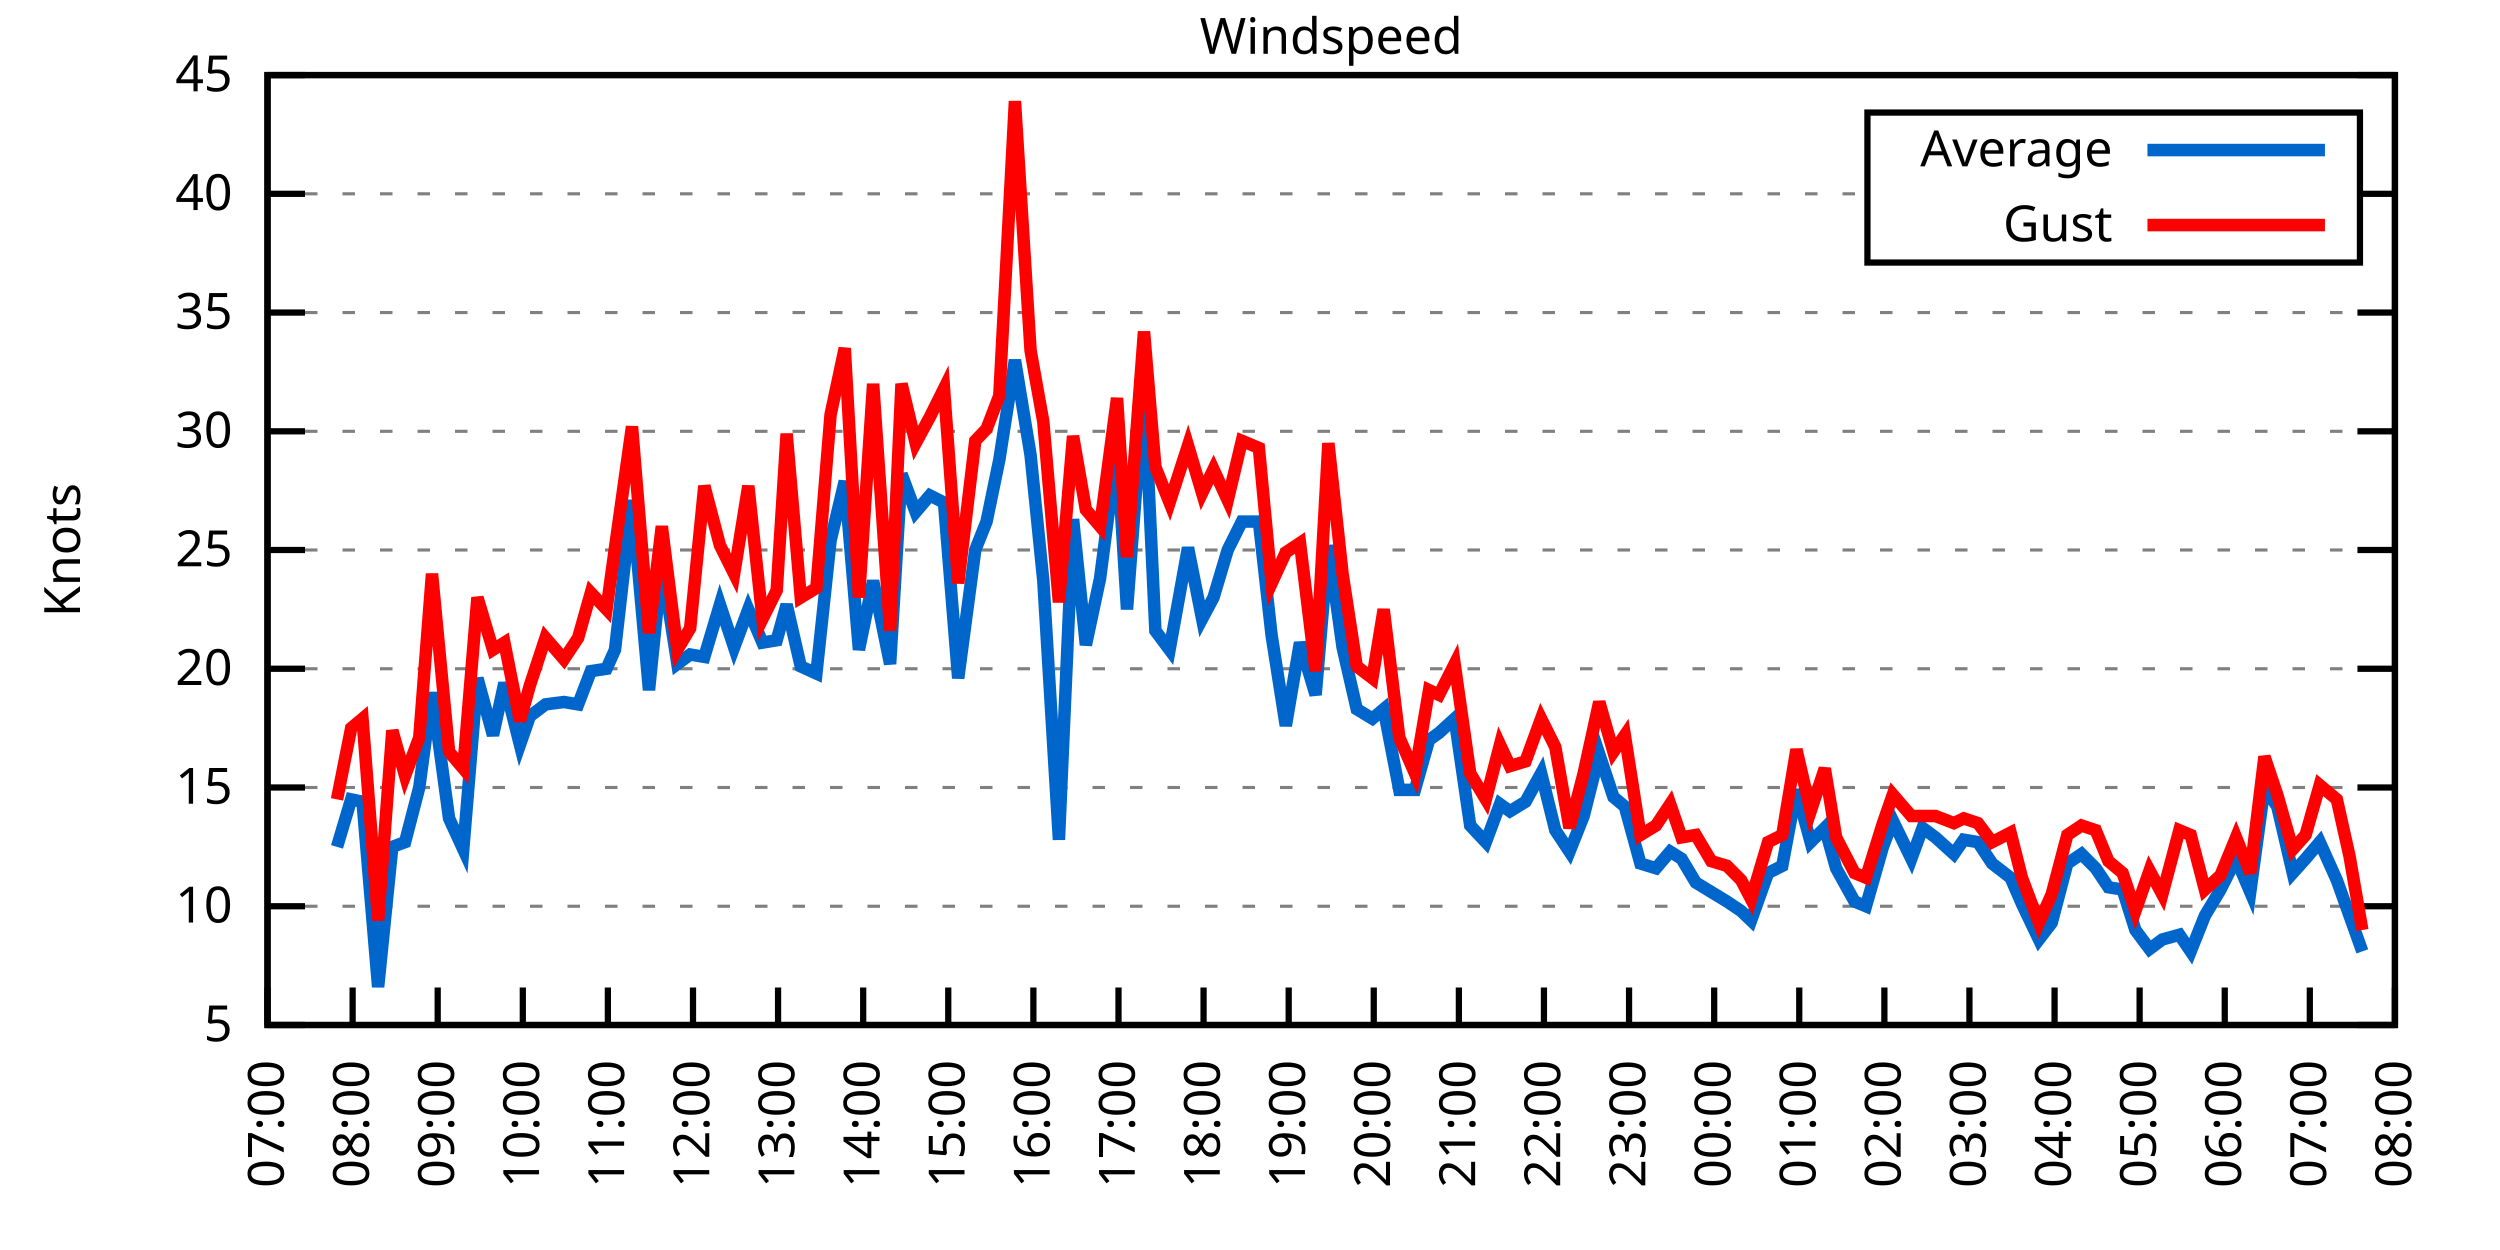
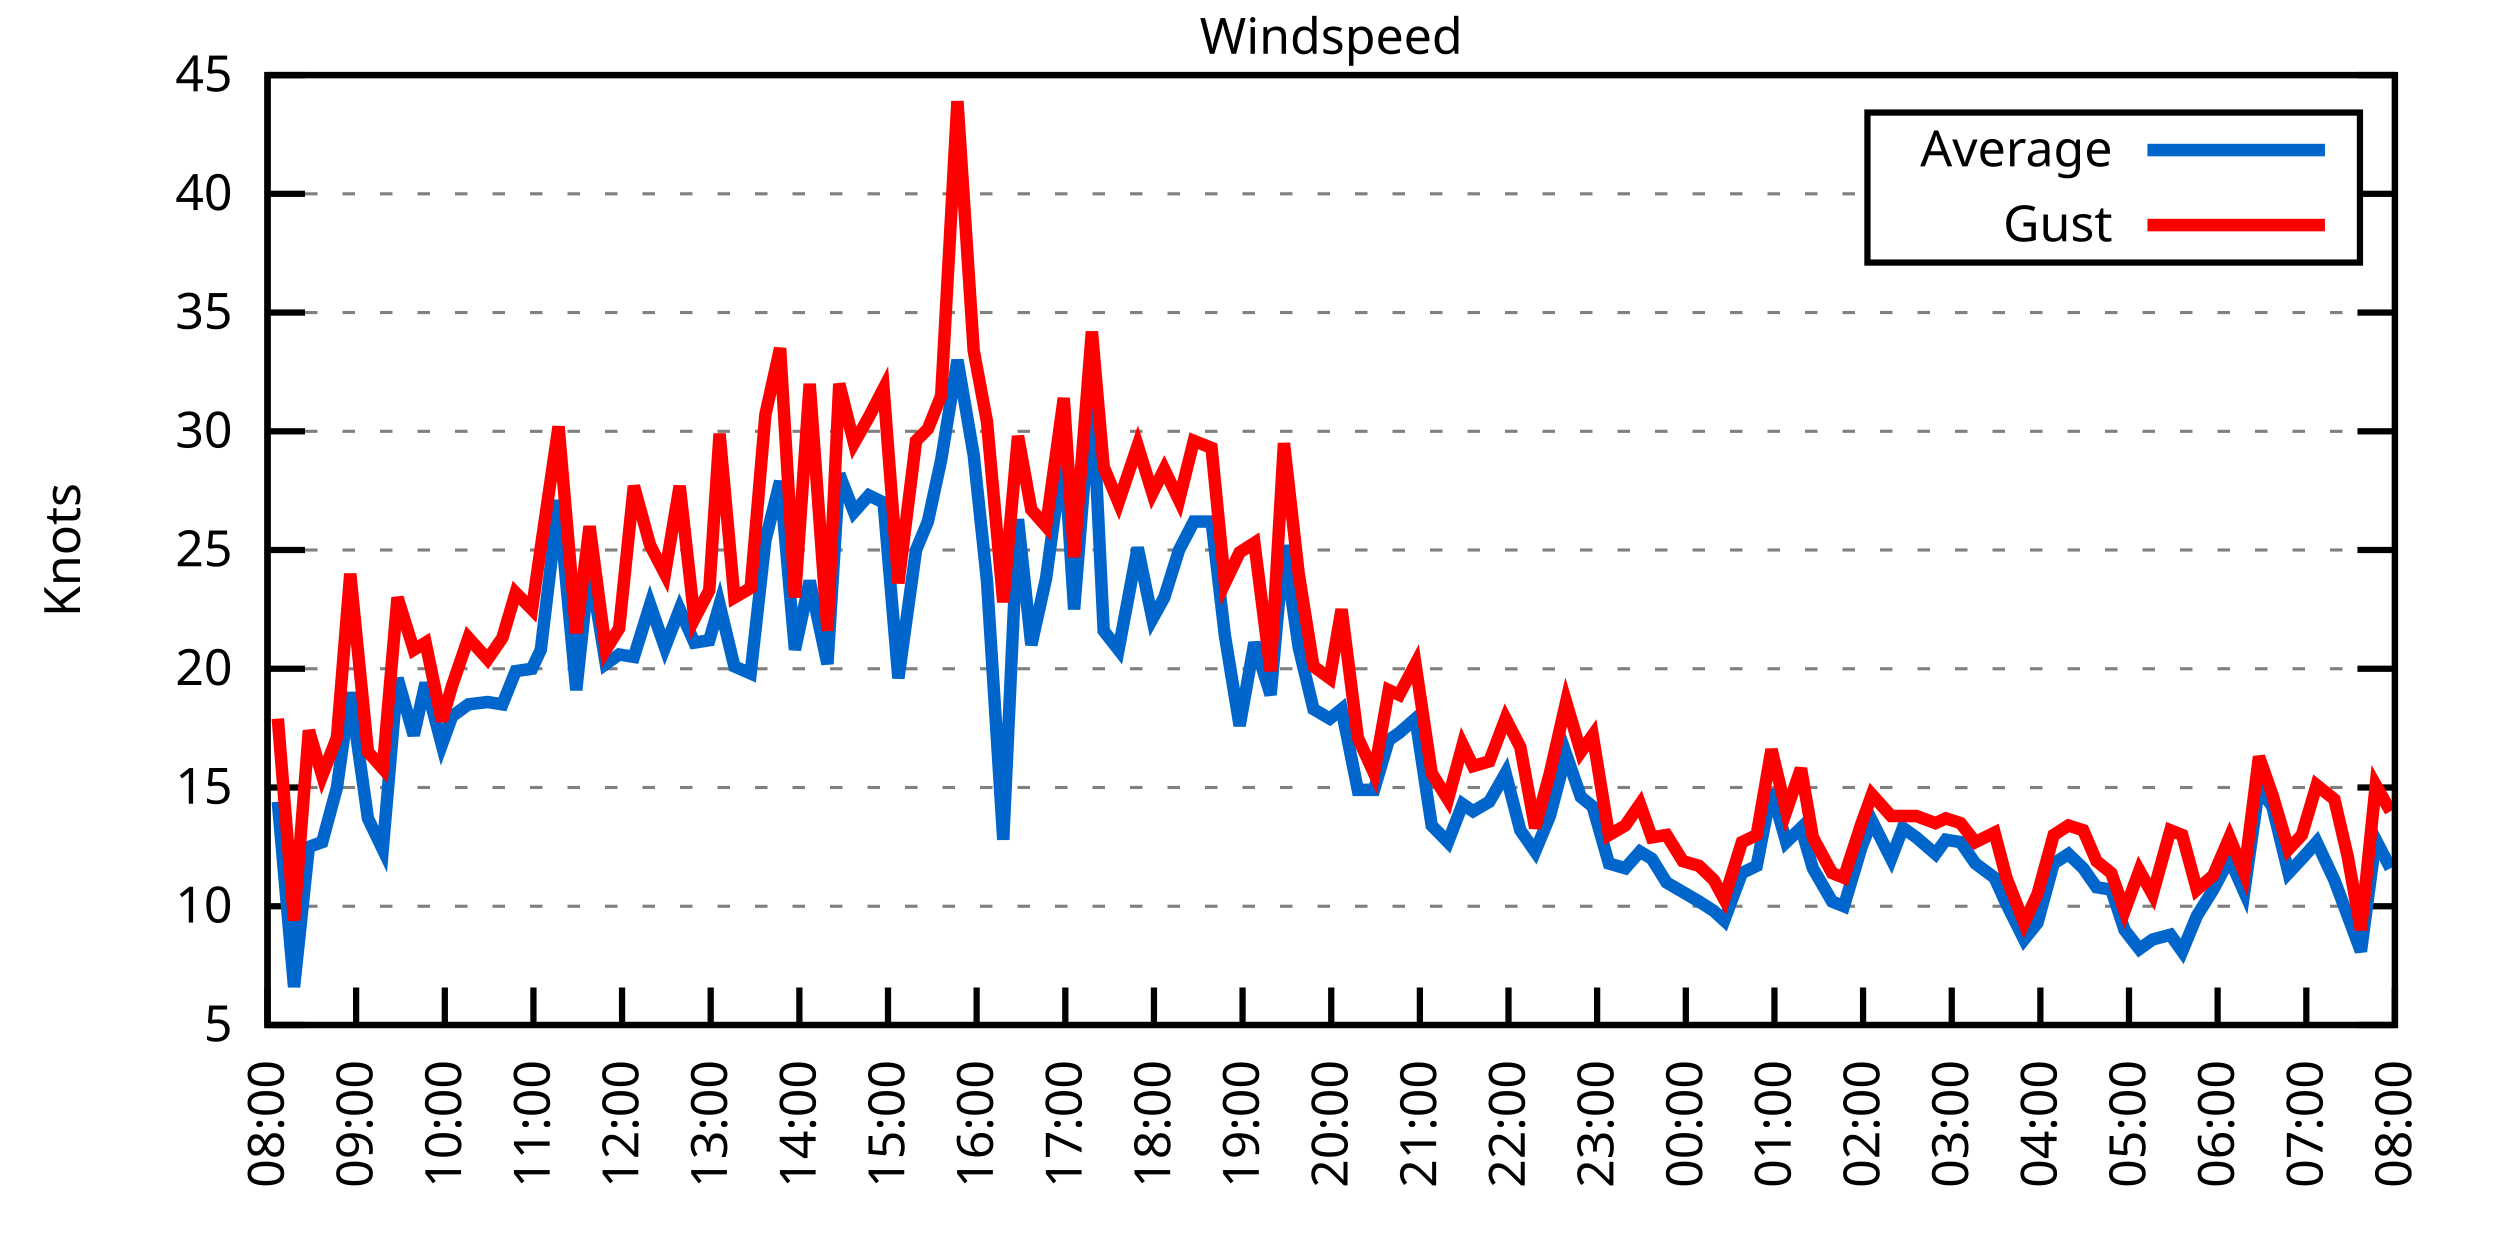
<svg xmlns="http://www.w3.org/2000/svg" xmlns:xlink="http://www.w3.org/1999/xlink" width="400" height="200" viewBox="0 0 400 200">
  <g id="gnuplot_canvas">
    <rect x="0" y="0" width="400" height="200" fill="none" />
    <defs>
      <circle id="gpDot" r="0.5" stroke-width="0.5" stroke="currentColor" />
      <path id="gpPt0" stroke-width="0.333" stroke="currentColor" d="M-1,0 h2 M0,-1 v2" />
      <path id="gpPt1" stroke-width="0.333" stroke="currentColor" d="M-1,-1 L1,1 M1,-1 L-1,1" />
      <path id="gpPt2" stroke-width="0.333" stroke="currentColor" d="M-1,0 L1,0 M0,-1 L0,1 M-1,-1 L1,1 M-1,1 L1,-1" />
      <rect id="gpPt3" stroke-width="0.333" stroke="currentColor" x="-1" y="-1" width="2" height="2" />
      <rect id="gpPt4" stroke-width="0.333" stroke="currentColor" fill="currentColor" x="-1" y="-1" width="2" height="2" />
      <circle id="gpPt5" stroke-width="0.333" stroke="currentColor" cx="0" cy="0" r="1" />
      <use xlink:href="#gpPt5" id="gpPt6" fill="currentColor" stroke="none" />
      <path id="gpPt7" stroke-width="0.333" stroke="currentColor" d="M0,-1.33 L-1.33,0.67 L1.33,0.67 z" />
      <use xlink:href="#gpPt7" id="gpPt8" fill="currentColor" stroke="none" />
      <use xlink:href="#gpPt7" id="gpPt9" stroke="currentColor" transform="rotate(180)" />
      <use xlink:href="#gpPt9" id="gpPt10" fill="currentColor" stroke="none" />
      <use xlink:href="#gpPt3" id="gpPt11" stroke="currentColor" transform="rotate(45)" />
      <use xlink:href="#gpPt11" id="gpPt12" fill="currentColor" stroke="none" />
      <path id="gpPt13" stroke-width="0.333" stroke="currentColor" d="M0,1.330 L1.265,0.411 L0.782,-1.067 L-0.782,-1.076 L-1.265,0.411 z" />
      <use xlink:href="#gpPt13" id="gpPt14" fill="currentColor" stroke="none" />
      <filter id="textbox" filterUnits="objectBoundingBox" x="0" y="0" height="1" width="1">
        <feFlood flood-color="white" flood-opacity="1" result="bgnd" />
        <feComposite in="SourceGraphic" in2="bgnd" operator="atop" />
      </filter>
      <filter id="greybox" filterUnits="objectBoundingBox" x="0" y="0" height="1" width="1">
        <feFlood flood-color="lightgrey" flood-opacity="1" result="grey" />
        <feComposite in="SourceGraphic" in2="grey" operator="atop" />
      </filter>
    </defs>
    <g fill="none" color="white" stroke="currentColor" stroke-width="1.00" stroke-linecap="butt" stroke-linejoin="miter">
</g>
    <g fill="none" color="black" stroke="currentColor" stroke-width="1.00" stroke-linecap="butt" stroke-linejoin="miter">
      <g stroke="none" shape-rendering="crispEdges">
        <polygon fill="rgb(255, 255, 255)" points="42.80,164.00 383.18,164.00 383.18,12.02 42.80,12.02 " />
      </g>
    </g>
    <g fill="none" color="black" stroke="currentColor" stroke-width="1.00" stroke-linecap="butt" stroke-linejoin="miter">
</g>
    <g fill="none" color="black" stroke="black" stroke-width="0.50" stroke-linecap="butt" stroke-linejoin="miter">
</g>
    <g fill="none" color="gray" stroke="currentColor" stroke-width="0.50" stroke-linecap="butt" stroke-linejoin="miter">
      <path stroke="gray" stroke-dasharray="2,4" class="gridline" d="M42.80,164.00 L383.19,164.00  " />
    </g>
    <g fill="none" color="gray" stroke="gray" stroke-width="1.00" stroke-linecap="butt" stroke-linejoin="miter">
</g>
    <g fill="none" color="black" stroke="currentColor" stroke-width="1.00" stroke-linecap="butt" stroke-linejoin="miter">
      <path stroke="black" d="M42.80,164.00 L48.80,164.00 M383.19,164.00 L377.19,164.00  " />
      <g transform="translate(37.20,166.60)" stroke="none" fill="black" font-family="Sans" font-size="8.00" text-anchor="end">
        <text>
          <tspan font-family="Sans"> 5</tspan>
        </text>
      </g>
    </g>
    <g fill="none" color="black" stroke="currentColor" stroke-width="1.00" stroke-linecap="butt" stroke-linejoin="miter">
</g>
    <g fill="none" color="black" stroke="black" stroke-width="0.50" stroke-linecap="butt" stroke-linejoin="miter">
</g>
    <g fill="none" color="gray" stroke="currentColor" stroke-width="0.50" stroke-linecap="butt" stroke-linejoin="miter">
      <path stroke="gray" stroke-dasharray="2,4" class="gridline" d="M42.80,145.00 L383.19,145.00  " />
    </g>
    <g fill="none" color="gray" stroke="gray" stroke-width="1.00" stroke-linecap="butt" stroke-linejoin="miter">
</g>
    <g fill="none" color="black" stroke="currentColor" stroke-width="1.00" stroke-linecap="butt" stroke-linejoin="miter">
      <path stroke="black" d="M42.80,145.00 L48.80,145.00 M383.19,145.00 L377.19,145.00  " />
      <g transform="translate(37.20,147.60)" stroke="none" fill="black" font-family="Sans" font-size="8.00" text-anchor="end">
        <text>
          <tspan font-family="Sans"> 10</tspan>
        </text>
      </g>
    </g>
    <g fill="none" color="black" stroke="currentColor" stroke-width="1.00" stroke-linecap="butt" stroke-linejoin="miter">
</g>
    <g fill="none" color="black" stroke="black" stroke-width="0.50" stroke-linecap="butt" stroke-linejoin="miter">
</g>
    <g fill="none" color="gray" stroke="currentColor" stroke-width="0.50" stroke-linecap="butt" stroke-linejoin="miter">
      <path stroke="gray" stroke-dasharray="2,4" class="gridline" d="M42.80,126.00 L383.19,126.00  " />
    </g>
    <g fill="none" color="gray" stroke="gray" stroke-width="1.00" stroke-linecap="butt" stroke-linejoin="miter">
</g>
    <g fill="none" color="black" stroke="currentColor" stroke-width="1.00" stroke-linecap="butt" stroke-linejoin="miter">
      <path stroke="black" d="M42.80,126.00 L48.80,126.00 M383.19,126.00 L377.19,126.00  " />
      <g transform="translate(37.20,128.60)" stroke="none" fill="black" font-family="Sans" font-size="8.00" text-anchor="end">
        <text>
          <tspan font-family="Sans"> 15</tspan>
        </text>
      </g>
    </g>
    <g fill="none" color="black" stroke="currentColor" stroke-width="1.00" stroke-linecap="butt" stroke-linejoin="miter">
</g>
    <g fill="none" color="black" stroke="black" stroke-width="0.50" stroke-linecap="butt" stroke-linejoin="miter">
</g>
    <g fill="none" color="gray" stroke="currentColor" stroke-width="0.50" stroke-linecap="butt" stroke-linejoin="miter">
      <path stroke="gray" stroke-dasharray="2,4" class="gridline" d="M42.80,107.00 L383.19,107.00  " />
    </g>
    <g fill="none" color="gray" stroke="gray" stroke-width="1.00" stroke-linecap="butt" stroke-linejoin="miter">
</g>
    <g fill="none" color="black" stroke="currentColor" stroke-width="1.00" stroke-linecap="butt" stroke-linejoin="miter">
      <path stroke="black" d="M42.80,107.00 L48.80,107.00 M383.19,107.00 L377.19,107.00  " />
      <g transform="translate(37.20,109.60)" stroke="none" fill="black" font-family="Sans" font-size="8.00" text-anchor="end">
        <text>
          <tspan font-family="Sans"> 20</tspan>
        </text>
      </g>
    </g>
    <g fill="none" color="black" stroke="currentColor" stroke-width="1.00" stroke-linecap="butt" stroke-linejoin="miter">
</g>
    <g fill="none" color="black" stroke="black" stroke-width="0.50" stroke-linecap="butt" stroke-linejoin="miter">
</g>
    <g fill="none" color="gray" stroke="currentColor" stroke-width="0.50" stroke-linecap="butt" stroke-linejoin="miter">
      <path stroke="gray" stroke-dasharray="2,4" class="gridline" d="M42.80,88.00 L383.19,88.00  " />
    </g>
    <g fill="none" color="gray" stroke="gray" stroke-width="1.00" stroke-linecap="butt" stroke-linejoin="miter">
</g>
    <g fill="none" color="black" stroke="currentColor" stroke-width="1.00" stroke-linecap="butt" stroke-linejoin="miter">
      <path stroke="black" d="M42.80,88.00 L48.80,88.00 M383.19,88.00 L377.19,88.00  " />
      <g transform="translate(37.20,90.60)" stroke="none" fill="black" font-family="Sans" font-size="8.00" text-anchor="end">
        <text>
          <tspan font-family="Sans"> 25</tspan>
        </text>
      </g>
    </g>
    <g fill="none" color="black" stroke="currentColor" stroke-width="1.00" stroke-linecap="butt" stroke-linejoin="miter">
</g>
    <g fill="none" color="black" stroke="black" stroke-width="0.50" stroke-linecap="butt" stroke-linejoin="miter">
</g>
    <g fill="none" color="gray" stroke="currentColor" stroke-width="0.50" stroke-linecap="butt" stroke-linejoin="miter">
      <path stroke="gray" stroke-dasharray="2,4" class="gridline" d="M42.80,69.01 L383.19,69.01  " />
    </g>
    <g fill="none" color="gray" stroke="gray" stroke-width="1.00" stroke-linecap="butt" stroke-linejoin="miter">
</g>
    <g fill="none" color="black" stroke="currentColor" stroke-width="1.00" stroke-linecap="butt" stroke-linejoin="miter">
      <path stroke="black" d="M42.80,69.01 L48.80,69.01 M383.19,69.01 L377.19,69.01  " />
      <g transform="translate(37.20,71.61)" stroke="none" fill="black" font-family="Sans" font-size="8.00" text-anchor="end">
        <text>
          <tspan font-family="Sans"> 30</tspan>
        </text>
      </g>
    </g>
    <g fill="none" color="black" stroke="currentColor" stroke-width="1.00" stroke-linecap="butt" stroke-linejoin="miter">
</g>
    <g fill="none" color="black" stroke="black" stroke-width="0.50" stroke-linecap="butt" stroke-linejoin="miter">
</g>
    <g fill="none" color="gray" stroke="currentColor" stroke-width="0.50" stroke-linecap="butt" stroke-linejoin="miter">
      <path stroke="gray" stroke-dasharray="2,4" class="gridline" d="M42.80,50.01 L383.19,50.01  " />
    </g>
    <g fill="none" color="gray" stroke="gray" stroke-width="1.00" stroke-linecap="butt" stroke-linejoin="miter">
</g>
    <g fill="none" color="black" stroke="currentColor" stroke-width="1.00" stroke-linecap="butt" stroke-linejoin="miter">
      <path stroke="black" d="M42.80,50.01 L48.80,50.01 M383.19,50.01 L377.19,50.01  " />
      <g transform="translate(37.20,52.61)" stroke="none" fill="black" font-family="Sans" font-size="8.00" text-anchor="end">
        <text>
          <tspan font-family="Sans"> 35</tspan>
        </text>
      </g>
    </g>
    <g fill="none" color="black" stroke="currentColor" stroke-width="1.00" stroke-linecap="butt" stroke-linejoin="miter">
</g>
    <g fill="none" color="black" stroke="black" stroke-width="0.50" stroke-linecap="butt" stroke-linejoin="miter">
</g>
    <g fill="none" color="gray" stroke="currentColor" stroke-width="0.50" stroke-linecap="butt" stroke-linejoin="miter">
      <path stroke="gray" stroke-dasharray="2,4" class="gridline" d="M42.80,31.01 L298.79,31.01 M377.59,31.01 L383.19,31.01  " />
    </g>
    <g fill="none" color="gray" stroke="gray" stroke-width="1.00" stroke-linecap="butt" stroke-linejoin="miter">
</g>
    <g fill="none" color="black" stroke="currentColor" stroke-width="1.00" stroke-linecap="butt" stroke-linejoin="miter">
      <path stroke="black" d="M42.80,31.01 L48.80,31.01 M383.19,31.01 L377.19,31.01  " />
      <g transform="translate(37.20,33.61)" stroke="none" fill="black" font-family="Sans" font-size="8.00" text-anchor="end">
        <text>
          <tspan font-family="Sans"> 40</tspan>
        </text>
      </g>
    </g>
    <g fill="none" color="black" stroke="currentColor" stroke-width="1.00" stroke-linecap="butt" stroke-linejoin="miter">
</g>
    <g fill="none" color="black" stroke="black" stroke-width="0.50" stroke-linecap="butt" stroke-linejoin="miter">
</g>
    <g fill="none" color="gray" stroke="currentColor" stroke-width="0.50" stroke-linecap="butt" stroke-linejoin="miter">
      <path stroke="gray" stroke-dasharray="2,4" class="gridline" d="M42.80,12.01 L383.19,12.01  " />
    </g>
    <g fill="none" color="gray" stroke="gray" stroke-width="1.00" stroke-linecap="butt" stroke-linejoin="miter">
</g>
    <g fill="none" color="black" stroke="currentColor" stroke-width="1.00" stroke-linecap="butt" stroke-linejoin="miter">
      <path stroke="black" d="M42.80,12.01 L48.80,12.01 M383.19,12.01 L377.19,12.01  " />
      <g transform="translate(37.20,14.61)" stroke="none" fill="black" font-family="Sans" font-size="8.00" text-anchor="end">
        <text>
          <tspan font-family="Sans"> 45</tspan>
        </text>
      </g>
    </g>
    <g fill="none" color="black" stroke="currentColor" stroke-width="1.00" stroke-linecap="butt" stroke-linejoin="miter">
      <path stroke="black" d="M42.80,164.00 L42.80,158.00  " />
      <g transform="translate(45.40,169.60) rotate(270.00)" stroke="none" fill="black" font-family="Sans" font-size="8.00" text-anchor="end">
        <text>
-           <tspan font-family="Sans">07:00</tspan>
-         </text>
-       </g>
-     </g>
-     <g fill="none" color="black" stroke="currentColor" stroke-width="1.00" stroke-linecap="butt" stroke-linejoin="miter">
-       <path stroke="black" d="M56.42,164.00 L56.42,158.00  " />
-       <g transform="translate(59.02,169.60) rotate(270.00)" stroke="none" fill="black" font-family="Sans" font-size="8.00" text-anchor="end">
-         <text>
          <tspan font-family="Sans">08:00</tspan>
        </text>
      </g>
    </g>
    <g fill="none" color="black" stroke="currentColor" stroke-width="1.00" stroke-linecap="butt" stroke-linejoin="miter">
-       <path stroke="black" d="M70.03,164.00 L70.03,158.00  " />
-       <g transform="translate(72.63,169.60) rotate(270.00)" stroke="none" fill="black" font-family="Sans" font-size="8.00" text-anchor="end">
+       <path stroke="black" d="M56.98,164.00 L56.98,158.00  " />
+       <g transform="translate(59.58,169.60) rotate(270.00)" stroke="none" fill="black" font-family="Sans" font-size="8.00" text-anchor="end">
        <text>
          <tspan font-family="Sans">09:00</tspan>
        </text>
      </g>
    </g>
    <g fill="none" color="black" stroke="currentColor" stroke-width="1.00" stroke-linecap="butt" stroke-linejoin="miter">
-       <path stroke="black" d="M83.65,164.00 L83.65,158.00  " />
-       <g transform="translate(86.25,169.60) rotate(270.00)" stroke="none" fill="black" font-family="Sans" font-size="8.00" text-anchor="end">
+       <path stroke="black" d="M71.17,164.00 L71.17,158.00  " />
+       <g transform="translate(73.77,169.60) rotate(270.00)" stroke="none" fill="black" font-family="Sans" font-size="8.00" text-anchor="end">
        <text>
          <tspan font-family="Sans">10:00</tspan>
        </text>
      </g>
    </g>
    <g fill="none" color="black" stroke="currentColor" stroke-width="1.00" stroke-linecap="butt" stroke-linejoin="miter">
-       <path stroke="black" d="M97.26,164.00 L97.26,158.00  " />
-       <g transform="translate(99.86,169.60) rotate(270.00)" stroke="none" fill="black" font-family="Sans" font-size="8.00" text-anchor="end">
+       <path stroke="black" d="M85.35,164.00 L85.35,158.00  " />
+       <g transform="translate(87.95,169.60) rotate(270.00)" stroke="none" fill="black" font-family="Sans" font-size="8.00" text-anchor="end">
        <text>
          <tspan font-family="Sans">11:00</tspan>
        </text>
      </g>
    </g>
    <g fill="none" color="black" stroke="currentColor" stroke-width="1.00" stroke-linecap="butt" stroke-linejoin="miter">
-       <path stroke="black" d="M110.88,164.00 L110.88,158.00  " />
-       <g transform="translate(113.48,169.60) rotate(270.00)" stroke="none" fill="black" font-family="Sans" font-size="8.00" text-anchor="end">
+       <path stroke="black" d="M99.53,164.00 L99.53,158.00  " />
+       <g transform="translate(102.13,169.60) rotate(270.00)" stroke="none" fill="black" font-family="Sans" font-size="8.00" text-anchor="end">
        <text>
          <tspan font-family="Sans">12:00</tspan>
        </text>
      </g>
    </g>
    <g fill="none" color="black" stroke="currentColor" stroke-width="1.00" stroke-linecap="butt" stroke-linejoin="miter">
-       <path stroke="black" d="M124.49,164.00 L124.49,158.00  " />
-       <g transform="translate(127.09,169.60) rotate(270.00)" stroke="none" fill="black" font-family="Sans" font-size="8.00" text-anchor="end">
+       <path stroke="black" d="M113.71,164.00 L113.71,158.00  " />
+       <g transform="translate(116.31,169.60) rotate(270.00)" stroke="none" fill="black" font-family="Sans" font-size="8.00" text-anchor="end">
        <text>
          <tspan font-family="Sans">13:00</tspan>
        </text>
      </g>
    </g>
    <g fill="none" color="black" stroke="currentColor" stroke-width="1.00" stroke-linecap="butt" stroke-linejoin="miter">
-       <path stroke="black" d="M138.11,164.00 L138.11,158.00  " />
-       <g transform="translate(140.71,169.60) rotate(270.00)" stroke="none" fill="black" font-family="Sans" font-size="8.00" text-anchor="end">
+       <path stroke="black" d="M127.90,164.00 L127.90,158.00  " />
+       <g transform="translate(130.50,169.60) rotate(270.00)" stroke="none" fill="black" font-family="Sans" font-size="8.00" text-anchor="end">
        <text>
          <tspan font-family="Sans">14:00</tspan>
        </text>
      </g>
    </g>
    <g fill="none" color="black" stroke="currentColor" stroke-width="1.00" stroke-linecap="butt" stroke-linejoin="miter">
-       <path stroke="black" d="M151.72,164.00 L151.72,158.00  " />
-       <g transform="translate(154.32,169.60) rotate(270.00)" stroke="none" fill="black" font-family="Sans" font-size="8.00" text-anchor="end">
+       <path stroke="black" d="M142.08,164.00 L142.08,158.00  " />
+       <g transform="translate(144.68,169.60) rotate(270.00)" stroke="none" fill="black" font-family="Sans" font-size="8.00" text-anchor="end">
        <text>
          <tspan font-family="Sans">15:00</tspan>
        </text>
      </g>
    </g>
    <g fill="none" color="black" stroke="currentColor" stroke-width="1.00" stroke-linecap="butt" stroke-linejoin="miter">
-       <path stroke="black" d="M165.34,164.00 L165.34,158.00  " />
-       <g transform="translate(167.94,169.60) rotate(270.00)" stroke="none" fill="black" font-family="Sans" font-size="8.00" text-anchor="end">
+       <path stroke="black" d="M156.26,164.00 L156.26,158.00  " />
+       <g transform="translate(158.86,169.60) rotate(270.00)" stroke="none" fill="black" font-family="Sans" font-size="8.00" text-anchor="end">
        <text>
          <tspan font-family="Sans">16:00</tspan>
        </text>
      </g>
    </g>
    <g fill="none" color="black" stroke="currentColor" stroke-width="1.00" stroke-linecap="butt" stroke-linejoin="miter">
-       <path stroke="black" d="M178.96,164.00 L178.96,158.00  " />
-       <g transform="translate(181.56,169.60) rotate(270.00)" stroke="none" fill="black" font-family="Sans" font-size="8.00" text-anchor="end">
+       <path stroke="black" d="M170.45,164.00 L170.45,158.00  " />
+       <g transform="translate(173.05,169.60) rotate(270.00)" stroke="none" fill="black" font-family="Sans" font-size="8.00" text-anchor="end">
        <text>
          <tspan font-family="Sans">17:00</tspan>
        </text>
      </g>
    </g>
    <g fill="none" color="black" stroke="currentColor" stroke-width="1.00" stroke-linecap="butt" stroke-linejoin="miter">
-       <path stroke="black" d="M192.57,164.00 L192.57,158.00  " />
-       <g transform="translate(195.17,169.60) rotate(270.00)" stroke="none" fill="black" font-family="Sans" font-size="8.00" text-anchor="end">
+       <path stroke="black" d="M184.63,164.00 L184.63,158.00  " />
+       <g transform="translate(187.23,169.60) rotate(270.00)" stroke="none" fill="black" font-family="Sans" font-size="8.00" text-anchor="end">
        <text>
          <tspan font-family="Sans">18:00</tspan>
        </text>
      </g>
    </g>
    <g fill="none" color="black" stroke="currentColor" stroke-width="1.00" stroke-linecap="butt" stroke-linejoin="miter">
-       <path stroke="black" d="M206.19,164.00 L206.19,158.00  " />
-       <g transform="translate(208.79,169.60) rotate(270.00)" stroke="none" fill="black" font-family="Sans" font-size="8.00" text-anchor="end">
+       <path stroke="black" d="M198.81,164.00 L198.81,158.00  " />
+       <g transform="translate(201.41,169.60) rotate(270.00)" stroke="none" fill="black" font-family="Sans" font-size="8.00" text-anchor="end">
        <text>
          <tspan font-family="Sans">19:00</tspan>
        </text>
      </g>
    </g>
    <g fill="none" color="black" stroke="currentColor" stroke-width="1.00" stroke-linecap="butt" stroke-linejoin="miter">
-       <path stroke="black" d="M219.80,164.00 L219.80,158.00  " />
-       <g transform="translate(222.40,169.60) rotate(270.00)" stroke="none" fill="black" font-family="Sans" font-size="8.00" text-anchor="end">
+       <path stroke="black" d="M213.00,164.00 L213.00,158.00  " />
+       <g transform="translate(215.60,169.60) rotate(270.00)" stroke="none" fill="black" font-family="Sans" font-size="8.00" text-anchor="end">
        <text>
          <tspan font-family="Sans">20:00</tspan>
        </text>
      </g>
    </g>
    <g fill="none" color="black" stroke="currentColor" stroke-width="1.00" stroke-linecap="butt" stroke-linejoin="miter">
-       <path stroke="black" d="M233.42,164.00 L233.42,158.00  " />
-       <g transform="translate(236.02,169.60) rotate(270.00)" stroke="none" fill="black" font-family="Sans" font-size="8.00" text-anchor="end">
+       <path stroke="black" d="M227.18,164.00 L227.18,158.00  " />
+       <g transform="translate(229.78,169.60) rotate(270.00)" stroke="none" fill="black" font-family="Sans" font-size="8.00" text-anchor="end">
        <text>
          <tspan font-family="Sans">21:00</tspan>
        </text>
      </g>
    </g>
    <g fill="none" color="black" stroke="currentColor" stroke-width="1.00" stroke-linecap="butt" stroke-linejoin="miter">
-       <path stroke="black" d="M247.03,164.00 L247.03,158.00  " />
-       <g transform="translate(249.63,169.60) rotate(270.00)" stroke="none" fill="black" font-family="Sans" font-size="8.00" text-anchor="end">
+       <path stroke="black" d="M241.36,164.00 L241.36,158.00  " />
+       <g transform="translate(243.96,169.60) rotate(270.00)" stroke="none" fill="black" font-family="Sans" font-size="8.00" text-anchor="end">
        <text>
          <tspan font-family="Sans">22:00</tspan>
        </text>
      </g>
    </g>
    <g fill="none" color="black" stroke="currentColor" stroke-width="1.00" stroke-linecap="butt" stroke-linejoin="miter">
-       <path stroke="black" d="M260.65,164.00 L260.65,158.00  " />
-       <g transform="translate(263.25,169.60) rotate(270.00)" stroke="none" fill="black" font-family="Sans" font-size="8.00" text-anchor="end">
+       <path stroke="black" d="M255.54,164.00 L255.54,158.00  " />
+       <g transform="translate(258.14,169.60) rotate(270.00)" stroke="none" fill="black" font-family="Sans" font-size="8.00" text-anchor="end">
        <text>
          <tspan font-family="Sans">23:00</tspan>
        </text>
      </g>
    </g>
    <g fill="none" color="black" stroke="currentColor" stroke-width="1.00" stroke-linecap="butt" stroke-linejoin="miter">
-       <path stroke="black" d="M274.27,164.00 L274.27,158.00  " />
-       <g transform="translate(276.87,169.60) rotate(270.00)" stroke="none" fill="black" font-family="Sans" font-size="8.00" text-anchor="end">
+       <path stroke="black" d="M269.73,164.00 L269.73,158.00  " />
+       <g transform="translate(272.33,169.60) rotate(270.00)" stroke="none" fill="black" font-family="Sans" font-size="8.00" text-anchor="end">
        <text>
          <tspan font-family="Sans">00:00</tspan>
        </text>
      </g>
    </g>
    <g fill="none" color="black" stroke="currentColor" stroke-width="1.00" stroke-linecap="butt" stroke-linejoin="miter">
-       <path stroke="black" d="M287.88,164.00 L287.88,158.00  " />
-       <g transform="translate(290.48,169.60) rotate(270.00)" stroke="none" fill="black" font-family="Sans" font-size="8.00" text-anchor="end">
+       <path stroke="black" d="M283.91,164.00 L283.91,158.00  " />
+       <g transform="translate(286.51,169.60) rotate(270.00)" stroke="none" fill="black" font-family="Sans" font-size="8.00" text-anchor="end">
        <text>
          <tspan font-family="Sans">01:00</tspan>
        </text>
      </g>
    </g>
    <g fill="none" color="black" stroke="currentColor" stroke-width="1.00" stroke-linecap="butt" stroke-linejoin="miter">
-       <path stroke="black" d="M301.50,164.00 L301.50,158.00  " />
-       <g transform="translate(304.10,169.60) rotate(270.00)" stroke="none" fill="black" font-family="Sans" font-size="8.00" text-anchor="end">
+       <path stroke="black" d="M298.09,164.00 L298.09,158.00  " />
+       <g transform="translate(300.69,169.60) rotate(270.00)" stroke="none" fill="black" font-family="Sans" font-size="8.00" text-anchor="end">
        <text>
          <tspan font-family="Sans">02:00</tspan>
        </text>
      </g>
    </g>
    <g fill="none" color="black" stroke="currentColor" stroke-width="1.00" stroke-linecap="butt" stroke-linejoin="miter">
-       <path stroke="black" d="M315.11,164.00 L315.11,158.00  " />
-       <g transform="translate(317.71,169.60) rotate(270.00)" stroke="none" fill="black" font-family="Sans" font-size="8.00" text-anchor="end">
+       <path stroke="black" d="M312.28,164.00 L312.28,158.00  " />
+       <g transform="translate(314.88,169.60) rotate(270.00)" stroke="none" fill="black" font-family="Sans" font-size="8.00" text-anchor="end">
        <text>
          <tspan font-family="Sans">03:00</tspan>
        </text>
      </g>
    </g>
    <g fill="none" color="black" stroke="currentColor" stroke-width="1.00" stroke-linecap="butt" stroke-linejoin="miter">
-       <path stroke="black" d="M328.73,164.00 L328.73,158.00  " />
-       <g transform="translate(331.33,169.60) rotate(270.00)" stroke="none" fill="black" font-family="Sans" font-size="8.00" text-anchor="end">
+       <path stroke="black" d="M326.46,164.00 L326.46,158.00  " />
+       <g transform="translate(329.06,169.60) rotate(270.00)" stroke="none" fill="black" font-family="Sans" font-size="8.00" text-anchor="end">
        <text>
          <tspan font-family="Sans">04:00</tspan>
        </text>
      </g>
    </g>
    <g fill="none" color="black" stroke="currentColor" stroke-width="1.00" stroke-linecap="butt" stroke-linejoin="miter">
-       <path stroke="black" d="M342.34,164.00 L342.34,158.00  " />
-       <g transform="translate(344.94,169.60) rotate(270.00)" stroke="none" fill="black" font-family="Sans" font-size="8.00" text-anchor="end">
+       <path stroke="black" d="M340.64,164.00 L340.64,158.00  " />
+       <g transform="translate(343.24,169.60) rotate(270.00)" stroke="none" fill="black" font-family="Sans" font-size="8.00" text-anchor="end">
        <text>
          <tspan font-family="Sans">05:00</tspan>
        </text>
      </g>
    </g>
    <g fill="none" color="black" stroke="currentColor" stroke-width="1.00" stroke-linecap="butt" stroke-linejoin="miter">
-       <path stroke="black" d="M355.96,164.00 L355.96,158.00  " />
-       <g transform="translate(358.56,169.60) rotate(270.00)" stroke="none" fill="black" font-family="Sans" font-size="8.00" text-anchor="end">
+       <path stroke="black" d="M354.82,164.00 L354.82,158.00  " />
+       <g transform="translate(357.42,169.60) rotate(270.00)" stroke="none" fill="black" font-family="Sans" font-size="8.00" text-anchor="end">
        <text>
          <tspan font-family="Sans">06:00</tspan>
        </text>
      </g>
    </g>
    <g fill="none" color="black" stroke="currentColor" stroke-width="1.00" stroke-linecap="butt" stroke-linejoin="miter">
-       <path stroke="black" d="M369.57,164.00 L369.57,158.00  " />
-       <g transform="translate(372.17,169.60) rotate(270.00)" stroke="none" fill="black" font-family="Sans" font-size="8.00" text-anchor="end">
+       <path stroke="black" d="M369.01,164.00 L369.01,158.00  " />
+       <g transform="translate(371.61,169.60) rotate(270.00)" stroke="none" fill="black" font-family="Sans" font-size="8.00" text-anchor="end">
        <text>
          <tspan font-family="Sans">07:00</tspan>
        </text>
      </g>
    </g>
    <g fill="none" color="black" stroke="currentColor" stroke-width="1.00" stroke-linecap="butt" stroke-linejoin="miter">
      <path stroke="black" d="M383.19,164.00 L383.19,158.00  " />
      <g transform="translate(385.79,169.60) rotate(270.00)" stroke="none" fill="black" font-family="Sans" font-size="8.00" text-anchor="end">
        <text>
          <tspan font-family="Sans">08:00</tspan>
        </text>
      </g>
    </g>
    <g fill="none" color="black" stroke="currentColor" stroke-width="1.00" stroke-linecap="butt" stroke-linejoin="miter">
</g>
    <g fill="none" color="black" stroke="currentColor" stroke-width="1.00" stroke-linecap="butt" stroke-linejoin="miter">
      <path stroke="black" d="M42.80,12.01 L42.80,164.00 L383.19,164.00 L383.19,12.01 L42.80,12.01 Z  " />
    </g>
    <g fill="none" color="black" stroke="currentColor" stroke-width="1.00" stroke-linecap="butt" stroke-linejoin="miter">
</g>
    <g fill="none" color="black" stroke="currentColor" stroke-width="1.00" stroke-linecap="butt" stroke-linejoin="miter">
      <path stroke="black" d="M298.79,42.01 L298.79,18.01 L377.59,18.01 L377.59,42.01 L298.79,42.01 Z  " />
    </g>
    <g id="Windspeed_plot_1">
      <g fill="none" color="white" stroke="black" stroke-width="2.00" stroke-linecap="butt" stroke-linejoin="miter">
</g>
      <g fill="none" color="black" stroke="currentColor" stroke-width="2.00" stroke-linecap="butt" stroke-linejoin="miter">
        <g transform="translate(337.99,26.61)" stroke="none" fill="black" font-family="Sans" font-size="8.00" text-anchor="end">
          <text>
            <tspan font-family="Sans">Average</tspan>
          </text>
        </g>
      </g>
      <g fill="none" color="black" stroke="currentColor" stroke-width="2.00" stroke-linecap="butt" stroke-linejoin="miter">
-         <path stroke="rgb(  0, 102, 204)" d="M343.59,24.01 L371.99,24.01 M53.92,135.50 L56.19,127.90 L58.00,128.28 L60.50,157.92 L62.77,135.50 L64.81,134.74   L67.08,126.00 L69.12,110.80 L71.85,130.94 L74.12,135.88 L76.39,108.52 L78.88,117.64 L80.70,109.28 L83.19,119.16   L84.78,114.60 L87.28,112.70 L90.23,112.32 L92.50,112.70 L94.54,107.38 L97.04,107.00 L98.40,103.96 L101.12,80.03   L103.84,110.42 L105.89,90.28 L108.38,106.24 L110.42,104.72 L112.69,105.10 L115.19,96.74 L117.46,103.58 L119.73,97.50   L122.00,102.82 L124.27,102.44 L125.86,96.74 L128.12,106.62 L130.62,107.76 L132.89,86.49 L135.16,76.99 L137.43,103.96   L139.70,92.94 L142.42,106.24 L144.24,75.85 L146.51,81.93 L148.77,79.27 L151.04,80.41 L153.31,108.52 L156.04,88.00   L157.85,83.45 L159.89,73.57 L162.39,57.61 L164.89,72.81 L166.93,92.94 L169.43,134.36 L171.69,83.07 L173.74,103.20   L176.01,92.56 L178.73,71.67 L180.32,97.50 L183.04,61.79 L184.86,100.92 L187.13,103.96 L190.08,87.63 L192.34,99.02   L194.16,95.60 L196.43,88.00 L198.70,83.45 L201.42,83.45 L203.46,101.68 L205.73,116.12 L208.00,102.82 L210.50,111.18   L212.54,87.25 L214.81,103.58 L217.08,113.46 L219.58,114.98 L221.39,113.46 L223.89,126.38 L226.38,126.38 L228.65,118.40   L230.24,117.26 L232.74,114.98 L235.23,132.08 L237.73,134.74 L240.00,128.66 L241.59,129.80 L244.08,128.28 L246.58,123.72   L248.85,132.84 L251.12,136.26 L253.39,130.56 L255.88,120.68 L258.15,127.52 L259.97,129.04 L262.47,138.16 L264.96,138.92   L267.23,136.26 L269.05,137.40 L271.32,141.20 L273.81,142.72 L276.31,144.24 L278.58,145.76 L280.17,147.28 L282.89,139.68   L285.16,138.54 L287.43,126.38 L289.70,134.74 L291.97,132.46 L293.78,138.92 L296.73,144.24 L298.55,145.00 L301.27,135.50   L302.86,131.32 L305.81,137.40 L307.62,132.46 L309.67,133.98 L312.62,136.64 L314.20,134.36 L316.47,134.74 L318.74,138.16   L321.69,140.44 L323.51,144.62 L326.23,150.32 L328.27,147.66 L330.77,138.16 L333.04,136.64 L335.31,138.92 L337.35,141.96   L339.62,142.34 L341.66,148.80 L343.93,151.84 L345.97,150.32 L348.70,149.56 L350.51,152.22 L352.78,146.52 L355.28,142.34   L357.77,137.40 L360.04,142.72 L362.31,126.00 L364.36,129.04 L366.85,139.68 L368.89,137.40 L371.16,134.74 L373.89,140.82   L375.93,146.52 L377.97,152.22  " />
+         <path stroke="rgb(  0, 102, 204)" d="M343.59,24.01 L371.99,24.01 M44.45,128.28 L47.05,157.92 L49.42,135.50 L51.55,134.74 L53.91,126.00 L56.04,110.80   L58.87,130.94 L61.24,135.88 L63.60,108.52 L66.20,117.64 L68.09,109.28 L70.69,119.16 L72.35,114.60 L74.95,112.70   L78.02,112.32 L80.38,112.70 L82.51,107.38 L85.11,107.00 L86.53,103.96 L89.37,80.03 L92.20,110.42 L94.33,90.28   L96.93,106.24 L99.06,104.72 L101.42,105.10 L104.02,96.74 L106.39,103.58 L108.75,97.50 L111.11,102.82 L113.48,102.44   L115.13,96.74 L117.50,106.62 L120.10,107.76 L122.46,86.49 L124.82,76.99 L127.19,103.96 L129.55,92.94 L132.39,106.24   L134.28,75.85 L136.64,81.93 L139.01,79.27 L141.37,80.41 L143.74,108.52 L146.57,88.00 L148.46,83.45 L150.59,73.57   L153.19,57.61 L155.79,72.81 L157.92,92.94 L160.52,134.36 L162.88,83.07 L165.01,103.20 L167.37,92.56 L170.21,71.67   L171.86,97.50 L174.70,61.79 L176.59,100.92 L178.96,103.96 L182.03,87.63 L184.39,99.02 L186.28,95.60 L188.65,88.00   L191.01,83.45 L193.85,83.45 L195.98,101.68 L198.34,116.12 L200.70,102.82 L203.30,111.18 L205.43,87.25 L207.79,103.58   L210.16,113.46 L212.76,114.98 L214.65,113.46 L217.25,126.38 L219.85,126.38 L222.21,118.40 L223.87,117.26 L226.47,114.98   L229.07,132.08 L231.67,134.74 L234.03,128.66 L235.69,129.80 L238.29,128.28 L240.89,123.72 L243.25,132.84 L245.62,136.26   L247.98,130.56 L250.58,120.68 L252.94,127.52 L254.83,129.04 L257.43,138.16 L260.04,138.92 L262.40,136.26 L264.29,137.40   L266.65,141.20 L269.25,142.72 L271.85,144.24 L274.22,145.76 L275.87,147.28 L278.71,139.68 L281.07,138.54 L283.44,126.38   L285.80,134.74 L288.16,132.46 L290.06,138.92 L293.13,144.24 L295.02,145.00 L297.86,135.50 L299.51,131.32 L302.58,137.40   L304.47,132.46 L306.60,133.98 L309.68,136.64 L311.33,134.36 L313.69,134.74 L316.06,138.16 L319.13,140.44 L321.02,144.62   L323.86,150.32 L325.99,147.66 L328.59,138.16 L330.95,136.64 L333.31,138.92 L335.44,141.96 L337.80,142.34 L339.93,148.80   L342.30,151.84 L344.42,150.32 L347.26,149.56 L349.15,152.22 L351.51,146.52 L354.12,142.34 L356.72,137.40 L359.08,142.72   L361.44,126.00 L363.57,129.04 L366.17,139.68 L368.30,137.40 L370.66,134.74 L373.50,140.82 L375.63,146.52 L377.75,152.22   L380.12,134.36 L382.48,138.92  " />
      </g>
    </g>
    <g id="Windspeed_plot_2">
      <g fill="none" color="black" stroke="currentColor" stroke-width="2.00" stroke-linecap="butt" stroke-linejoin="miter">
        <g transform="translate(337.99,38.61)" stroke="none" fill="black" font-family="Sans" font-size="8.00" text-anchor="end">
          <text>
            <tspan font-family="Sans">Gust</tspan>
          </text>
        </g>
      </g>
      <g fill="none" color="black" stroke="currentColor" stroke-width="2.00" stroke-linecap="butt" stroke-linejoin="miter">
-         <path stroke="rgb(255,   0,   0)" d="M343.59,36.01 L371.99,36.01 M53.92,127.90 L56.19,116.50 L58.00,114.98 L60.50,147.28 L62.77,116.88 L64.81,124.10   L67.08,118.02 L69.12,91.80 L71.85,120.30 L74.12,122.96 L76.39,95.60 L78.88,103.96 L80.70,102.82 L83.19,115.36   L84.78,109.66 L87.28,102.06 L90.23,105.48 L92.50,102.06 L94.54,94.84 L97.04,97.50 L98.40,87.63 L101.12,68.25   L103.84,101.30 L105.89,84.21 L108.38,103.96 L110.42,100.54 L112.69,77.75 L115.19,87.25 L117.46,91.80 L119.73,77.75   L122.00,99.02 L124.27,94.46 L125.86,69.39 L128.12,95.60 L130.62,94.08 L132.89,66.35 L135.16,55.71 L137.43,95.60   L139.70,61.41 L142.42,100.92 L144.24,61.41 L146.51,70.91 L148.77,66.73 L151.04,62.17 L153.31,93.32 L156.04,70.53   L157.85,68.63 L159.89,63.31 L162.39,16.19 L164.89,56.09 L166.93,67.49 L169.43,96.36 L171.69,69.77 L173.74,81.55   L176.01,84.21 L178.73,63.69 L180.32,89.14 L183.04,53.05 L184.86,74.71 L187.13,80.41 L190.08,71.29 L192.34,78.89   L194.16,75.09 L196.43,80.03 L198.70,70.53 L201.42,71.67 L203.46,93.32 L205.73,88.38 L208.00,86.87 L210.50,107.38   L212.54,70.91 L214.81,91.80 L217.08,106.62 L219.58,108.52 L221.39,97.50 L223.89,118.02 L226.38,123.72 L228.65,110.42   L230.24,111.18 L232.74,106.24 L235.23,123.72 L237.73,127.90 L240.00,119.16 L241.59,122.58 L244.08,121.82 L246.58,114.98   L248.85,119.54 L251.12,132.46 L253.39,123.72 L255.88,112.32 L258.15,120.30 L259.97,117.64 L262.47,133.60 L264.96,132.08   L267.23,128.66 L269.05,133.98 L271.32,133.60 L273.81,137.78 L276.31,138.54 L278.58,140.82 L280.17,143.86 L282.89,134.74   L285.16,133.60 L287.43,119.92 L289.70,129.80 L291.97,122.96 L293.78,133.98 L296.73,139.68 L298.55,140.44 L301.27,131.70   L302.86,127.14 L305.81,130.56 L307.62,130.56 L309.67,130.56 L312.62,131.70 L314.20,130.94 L316.47,131.70 L318.74,134.74   L321.69,133.22 L323.51,140.44 L326.23,147.66 L328.27,143.10 L330.77,133.60 L333.04,132.08 L335.31,132.84 L337.35,137.78   L339.62,139.68 L341.66,145.76 L343.93,139.30 L345.97,143.10 L348.70,132.84 L350.51,133.60 L352.78,142.34 L355.28,140.06   L357.77,133.98 L360.04,139.68 L362.31,121.06 L364.36,127.14 L366.85,135.88 L368.89,133.60 L371.16,125.62 L373.89,127.90   L375.93,137.02 L377.97,148.80  " />
+         <path stroke="rgb(255,   0,   0)" d="M343.59,36.01 L371.99,36.01 M44.45,114.98 L47.05,147.28 L49.42,116.88 L51.55,124.10 L53.91,118.02 L56.04,91.80   L58.87,120.30 L61.24,122.96 L63.60,95.60 L66.20,103.96 L68.09,102.82 L70.69,115.36 L72.35,109.66 L74.95,102.06   L78.02,105.48 L80.38,102.06 L82.51,94.84 L85.11,97.50 L86.53,87.63 L89.37,68.25 L92.20,101.30 L94.33,84.21   L96.93,103.96 L99.06,100.54 L101.42,77.75 L104.02,87.25 L106.39,91.80 L108.75,77.75 L111.11,99.02 L113.48,94.46   L115.13,69.39 L117.50,95.60 L120.10,94.08 L122.46,66.35 L124.82,55.71 L127.19,95.60 L129.55,61.41 L132.39,100.92   L134.28,61.41 L136.64,70.91 L139.01,66.73 L141.37,62.17 L143.74,93.32 L146.57,70.53 L148.46,68.63 L150.59,63.31   L153.19,16.19 L155.79,56.09 L157.92,67.49 L160.52,96.36 L162.88,69.77 L165.01,81.55 L167.37,84.21 L170.21,63.69   L171.86,89.14 L174.70,53.05 L176.59,74.71 L178.96,80.41 L182.03,71.29 L184.39,78.89 L186.28,75.09 L188.65,80.03   L191.01,70.53 L193.85,71.67 L195.98,93.32 L198.34,88.38 L200.70,86.87 L203.30,107.38 L205.43,70.91 L207.79,91.80   L210.16,106.62 L212.76,108.52 L214.65,97.50 L217.25,118.02 L219.85,123.72 L222.21,110.42 L223.87,111.18 L226.47,106.24   L229.07,123.72 L231.67,127.90 L234.03,119.16 L235.69,122.58 L238.29,121.82 L240.89,114.98 L243.25,119.54 L245.62,132.46   L247.98,123.72 L250.58,112.32 L252.94,120.30 L254.83,117.64 L257.43,133.60 L260.04,132.08 L262.40,128.66 L264.29,133.98   L266.65,133.60 L269.25,137.78 L271.85,138.54 L274.22,140.82 L275.87,143.86 L278.71,134.74 L281.07,133.60 L283.44,119.92   L285.80,129.80 L288.16,122.96 L290.06,133.98 L293.13,139.68 L295.02,140.44 L297.86,131.70 L299.51,127.14 L302.58,130.56   L304.47,130.56 L306.60,130.56 L309.68,131.70 L311.33,130.94 L313.69,131.70 L316.06,134.74 L319.13,133.22 L321.02,140.44   L323.86,147.66 L325.99,143.10 L328.59,133.60 L330.95,132.08 L333.31,132.84 L335.44,137.78 L337.80,139.68 L339.93,145.76   L342.30,139.30 L344.42,143.10 L347.26,132.84 L349.15,133.60 L351.51,142.34 L354.12,140.06 L356.72,133.98 L359.08,139.68   L361.44,121.06 L363.57,127.14 L366.17,135.88 L368.30,133.60 L370.66,125.62 L373.50,127.90 L375.63,137.02 L377.75,148.80   L380.12,125.62 L382.48,129.80  " />
      </g>
    </g>
    <g fill="none" color="black" stroke="currentColor" stroke-width="2.00" stroke-linecap="butt" stroke-linejoin="miter">
</g>
    <g fill="none" color="black" stroke="black" stroke-width="1.00" stroke-linecap="butt" stroke-linejoin="miter">
</g>
    <g fill="none" color="black" stroke="currentColor" stroke-width="1.00" stroke-linecap="butt" stroke-linejoin="miter">
      <path stroke="black" d="M42.80,12.01 L42.80,164.00 L383.19,164.00 L383.19,12.01 L42.80,12.01 Z  " />
      <g transform="translate(12.80,88.01) rotate(270.00)" stroke="none" fill="black" font-family="Sans" font-size="8.00" text-anchor="middle">
        <text>
          <tspan font-family="Sans">Knots</tspan>
        </text>
      </g>
    </g>
    <g fill="none" color="black" stroke="currentColor" stroke-width="1.00" stroke-linecap="butt" stroke-linejoin="miter">
</g>
    <g fill="none" color="black" stroke="currentColor" stroke-width="1.00" stroke-linecap="butt" stroke-linejoin="miter">
      <g transform="translate(212.99,8.61)" stroke="none" fill="black" font-family="Sans" font-size="8.00" text-anchor="middle">
        <text>
          <tspan font-family="Sans">Windspeed</tspan>
        </text>
      </g>
    </g>
    <g fill="none" color="black" stroke="currentColor" stroke-width="1.00" stroke-linecap="butt" stroke-linejoin="miter">
</g>
  </g>
</svg>
